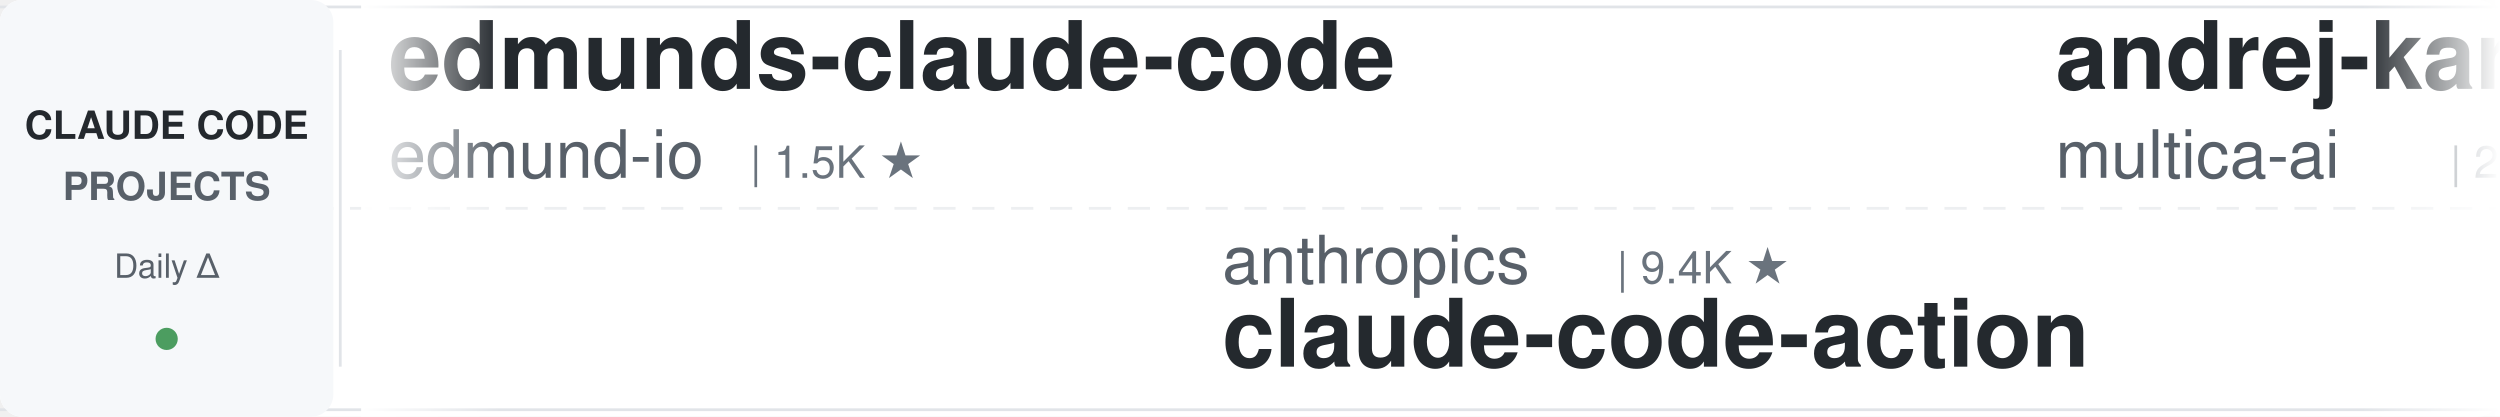
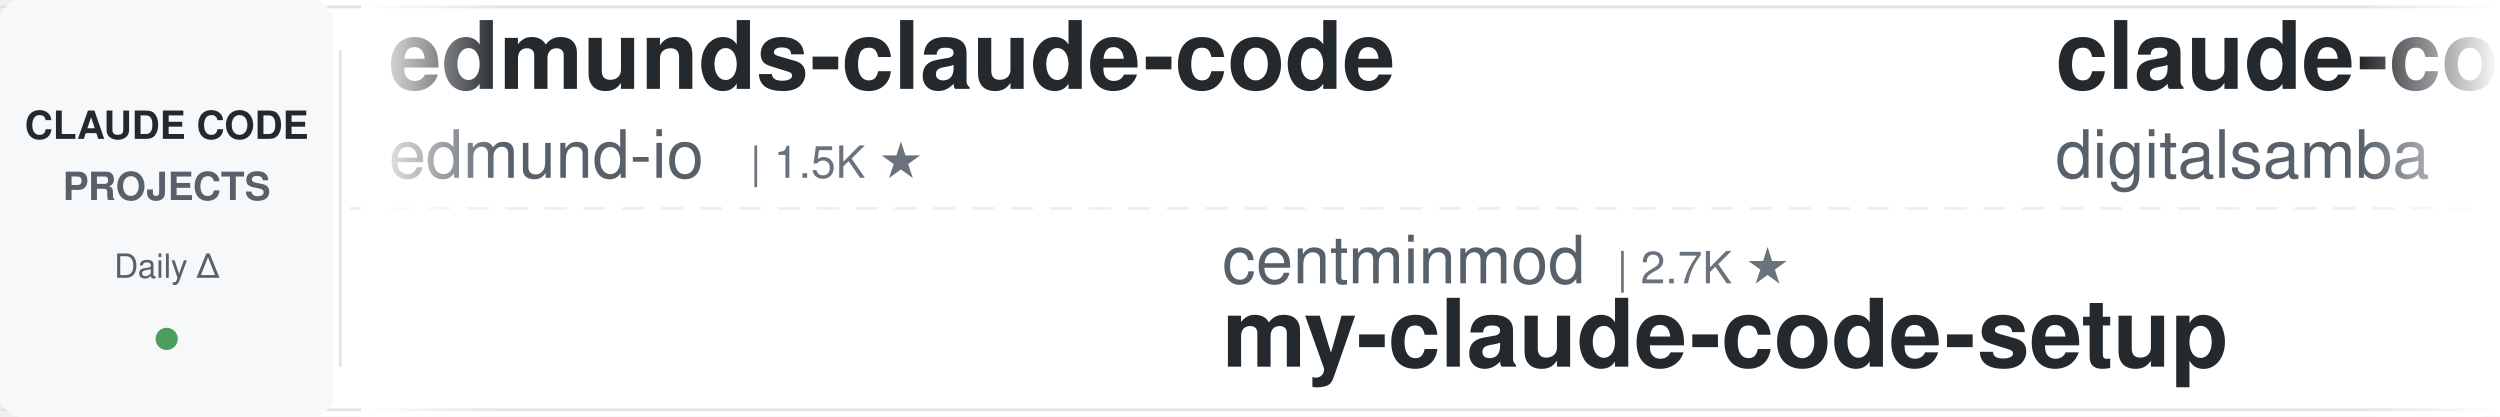
<svg xmlns="http://www.w3.org/2000/svg" width="900" height="150">
  <defs>
    <linearGradient id="leftFade" x1="0%" y1="0%" x2="100%" y2="0%">
      <stop offset="0%" style="stop-color:#ffffff;stop-opacity:1" />
      <stop offset="100%" style="stop-color:#ffffff;stop-opacity:0" />
    </linearGradient>
    <linearGradient id="rightFade" x1="0%" y1="0%" x2="100%" y2="0%">
      <stop offset="0%" style="stop-color:#ffffff;stop-opacity:0" />
      <stop offset="100%" style="stop-color:#ffffff;stop-opacity:1" />
    </linearGradient>
  </defs>
  <rect width="900" height="150" fill="#ffffff" rx="8" />
  <rect x="0" y="2" width="900" height="1" fill="#e1e4e8" />
  <rect x="0" y="147" width="900" height="1" fill="#e1e4e8" />
  <line x1="0" y1="75" x2="900" y2="75" stroke="#e1e4e8" stroke-width="1" stroke-dasharray="8 6" opacity="0.6" />
  <rect x="0" y="0" width="120" height="150" fill="#f6f8fa" rx="8" />
  <text x="60" y="50" font-family="-apple-system, BlinkMacSystemFont, 'Segoe UI', Helvetica, Arial, sans-serif" font-size="14" font-weight="600" fill="#24292e" text-anchor="middle">CLAUDE CODE</text>
  <text x="60" y="72" font-family="-apple-system, BlinkMacSystemFont, 'Segoe UI', Helvetica, Arial, sans-serif" font-size="14" font-weight="600" fill="#586069" text-anchor="middle">PROJECTS</text>
  <text x="60" y="100" font-family="-apple-system, BlinkMacSystemFont, 'Segoe UI', Helvetica, Arial, sans-serif" font-size="12" font-weight="500" fill="#586069" text-anchor="middle">Daily Δ</text>
  <circle cx="60" cy="122" r="4" fill="#22863a" opacity="0.8" />
  <rect x="122" y="18" width="1" height="114" fill="#e1e4e8" />
  <clipPath id="tickerClip">
    <rect x="130" y="0" width="770" height="150" />
  </clipPath>
  <g clip-path="url(#tickerClip)">
    <g id="tickerItems">
      <animateTransform attributeName="transform" attributeType="XML" type="translate" from="0 0" to="-3000 0" dur="54s" repeatCount="indefinite" />
      <g transform="translate(0, 0)">
        <text x="140" y="32" font-family="-apple-system, BlinkMacSystemFont, 'Segoe UI', Helvetica, Arial, sans-serif" font-size="34" font-weight="600" fill="#24292e">edmunds-claude-code</text>
        <text x="140" y="64" font-family="-apple-system, BlinkMacSystemFont, 'Segoe UI', Helvetica, Arial, sans-serif" font-size="24" font-weight="400" fill="#586069">edmund-io</text>
        <text x="270" y="64" font-family="-apple-system, BlinkMacSystemFont, 'Segoe UI', Helvetica, Arial, sans-serif" font-size="16" font-weight="500" fill="#6a737d">| 1.5K ★</text>
      </g>
      <g transform="translate(300, 0)">
-         <text x="140" y="102" font-family="-apple-system, BlinkMacSystemFont, 'Segoe UI', Helvetica, Arial, sans-serif" font-size="24" font-weight="400" fill="#586069">anthropics</text>
-         <text x="282" y="102" font-family="-apple-system, BlinkMacSystemFont, 'Segoe UI', Helvetica, Arial, sans-serif" font-size="16" font-weight="500" fill="#6a737d">| 9.4K ★</text>
-         <text x="140" y="132" font-family="-apple-system, BlinkMacSystemFont, 'Segoe UI', Helvetica, Arial, sans-serif" font-size="34" font-weight="600" fill="#24292e">claude-code-action</text>
+         <text x="140" y="102" font-family="-apple-system, BlinkMacSystemFont, 'Segoe UI', Helvetica, Arial, sans-serif" font-size="24" font-weight="400" fill="#586069">centminmod</text>
+         <text x="282" y="102" font-family="-apple-system, BlinkMacSystemFont, 'Segoe UI', Helvetica, Arial, sans-serif" font-size="16" font-weight="500" fill="#6a737d">| 2.7K ★</text>
+         <text x="140" y="132" font-family="-apple-system, BlinkMacSystemFont, 'Segoe UI', Helvetica, Arial, sans-serif" font-size="34" font-weight="600" fill="#24292e">my-claude-code-setup</text>
      </g>
      <g transform="translate(600, 0)">
-         <text x="140" y="32" font-family="-apple-system, BlinkMacSystemFont, 'Segoe UI', Helvetica, Arial, sans-serif" font-size="34" font-weight="600" fill="#24292e">andrej-karpathy-skills</text>
-         <text x="140" y="64" font-family="-apple-system, BlinkMacSystemFont, 'Segoe UI', Helvetica, Arial, sans-serif" font-size="24" font-weight="400" fill="#586069">multica-ai</text>
-         <text x="282" y="64" font-family="-apple-system, BlinkMacSystemFont, 'Segoe UI', Helvetica, Arial, sans-serif" font-size="16" font-weight="500" fill="#6a737d">| 216.6K ★</text>
+         <text x="140" y="32" font-family="-apple-system, BlinkMacSystemFont, 'Segoe UI', Helvetica, Arial, sans-serif" font-size="34" font-weight="600" fill="#24292e">claude-code-video-toolki...</text>
+         <text x="140" y="64" font-family="-apple-system, BlinkMacSystemFont, 'Segoe UI', Helvetica, Arial, sans-serif" font-size="24" font-weight="400" fill="#586069">digitalsamba</text>
+         <text x="306" y="64" font-family="-apple-system, BlinkMacSystemFont, 'Segoe UI', Helvetica, Arial, sans-serif" font-size="16" font-weight="500" fill="#6a737d">| 2.2K ★</text>
      </g>
      <g transform="translate(900, 0)">
-         <text x="140" y="102" font-family="-apple-system, BlinkMacSystemFont, 'Segoe UI', Helvetica, Arial, sans-serif" font-size="24" font-weight="400" fill="#586069">huangserva</text>
-         <text x="282" y="102" font-family="-apple-system, BlinkMacSystemFont, 'Segoe UI', Helvetica, Arial, sans-serif" font-size="16" font-weight="500" fill="#6a737d">| 630 ★</text>
-         <text x="140" y="132" font-family="-apple-system, BlinkMacSystemFont, 'Segoe UI', Helvetica, Arial, sans-serif" font-size="34" font-weight="600" fill="#24292e">claude-code-cli</text>
+         <text x="140" y="102" font-family="-apple-system, BlinkMacSystemFont, 'Segoe UI', Helvetica, Arial, sans-serif" font-size="24" font-weight="400" fill="#586069">Yeachan-Heo</text>
+         <text x="294" y="102" font-family="-apple-system, BlinkMacSystemFont, 'Segoe UI', Helvetica, Arial, sans-serif" font-size="16" font-weight="500" fill="#6a737d">| 39.5K ★</text>
+         <text x="140" y="132" font-family="-apple-system, BlinkMacSystemFont, 'Segoe UI', Helvetica, Arial, sans-serif" font-size="34" font-weight="600" fill="#24292e">oh-my-claudecode</text>
      </g>
      <g transform="translate(1200, 0)">
-         <text x="140" y="32" font-family="-apple-system, BlinkMacSystemFont, 'Segoe UI', Helvetica, Arial, sans-serif" font-size="34" font-weight="600" fill="#24292e">claude-code-templates</text>
-         <text x="140" y="64" font-family="-apple-system, BlinkMacSystemFont, 'Segoe UI', Helvetica, Arial, sans-serif" font-size="24" font-weight="400" fill="#586069">davila7</text>
-         <text x="246" y="64" font-family="-apple-system, BlinkMacSystemFont, 'Segoe UI', Helvetica, Arial, sans-serif" font-size="16" font-weight="500" fill="#6a737d">| 32.3K ★</text>
+         <text x="140" y="32" font-family="-apple-system, BlinkMacSystemFont, 'Segoe UI', Helvetica, Arial, sans-serif" font-size="34" font-weight="600" fill="#24292e">claude-code-proxy</text>
+         <text x="140" y="64" font-family="-apple-system, BlinkMacSystemFont, 'Segoe UI', Helvetica, Arial, sans-serif" font-size="24" font-weight="400" fill="#586069">1rgs</text>
+         <text x="210" y="64" font-family="-apple-system, BlinkMacSystemFont, 'Segoe UI', Helvetica, Arial, sans-serif" font-size="16" font-weight="500" fill="#6a737d">| 3.8K ★</text>
      </g>
      <g transform="translate(1500, 0)">
-         <text x="140" y="102" font-family="-apple-system, BlinkMacSystemFont, 'Segoe UI', Helvetica, Arial, sans-serif" font-size="24" font-weight="400" fill="#586069">rohitg00</text>
-         <text x="258" y="102" font-family="-apple-system, BlinkMacSystemFont, 'Segoe UI', Helvetica, Arial, sans-serif" font-size="16" font-weight="500" fill="#6a737d">| 2.7K ★</text>
-         <text x="140" y="132" font-family="-apple-system, BlinkMacSystemFont, 'Segoe UI', Helvetica, Arial, sans-serif" font-size="34" font-weight="600" fill="#24292e">awesome-claude-code-tool...</text>
+         <text x="140" y="102" font-family="-apple-system, BlinkMacSystemFont, 'Segoe UI', Helvetica, Arial, sans-serif" font-size="24" font-weight="400" fill="#586069">wanshuiyin</text>
+         <text x="282" y="102" font-family="-apple-system, BlinkMacSystemFont, 'Segoe UI', Helvetica, Arial, sans-serif" font-size="16" font-weight="500" fill="#6a737d">| 16.9K ★</text>
+         <text x="140" y="132" font-family="-apple-system, BlinkMacSystemFont, 'Segoe UI', Helvetica, Arial, sans-serif" font-size="34" font-weight="600" fill="#24292e">Auto-claude-code-researc...</text>
      </g>
      <g transform="translate(1800, 0)">
-         <text x="140" y="32" font-family="-apple-system, BlinkMacSystemFont, 'Segoe UI', Helvetica, Arial, sans-serif" font-size="34" font-weight="600" fill="#24292e">claude-code-ultimate-gui...</text>
-         <text x="140" y="64" font-family="-apple-system, BlinkMacSystemFont, 'Segoe UI', Helvetica, Arial, sans-serif" font-size="24" font-weight="400" fill="#586069">FlorianBruniaux</text>
-         <text x="342" y="64" font-family="-apple-system, BlinkMacSystemFont, 'Segoe UI', Helvetica, Arial, sans-serif" font-size="16" font-weight="500" fill="#6a737d">| 6.1K ★</text>
+         <text x="140" y="32" font-family="-apple-system, BlinkMacSystemFont, 'Segoe UI', Helvetica, Arial, sans-serif" font-size="34" font-weight="600" fill="#24292e">claude-code-harness</text>
+         <text x="140" y="64" font-family="-apple-system, BlinkMacSystemFont, 'Segoe UI', Helvetica, Arial, sans-serif" font-size="24" font-weight="400" fill="#586069">Chachamaru127</text>
+         <text x="318" y="64" font-family="-apple-system, BlinkMacSystemFont, 'Segoe UI', Helvetica, Arial, sans-serif" font-size="16" font-weight="500" fill="#6a737d">| 3.1K ★</text>
      </g>
      <g transform="translate(2100, 0)">
-         <text x="140" y="102" font-family="-apple-system, BlinkMacSystemFont, 'Segoe UI', Helvetica, Arial, sans-serif" font-size="24" font-weight="400" fill="#586069">VoltAgent</text>
-         <text x="270" y="102" font-family="-apple-system, BlinkMacSystemFont, 'Segoe UI', Helvetica, Arial, sans-serif" font-size="16" font-weight="500" fill="#6a737d">| 25.5K ★</text>
-         <text x="140" y="132" font-family="-apple-system, BlinkMacSystemFont, 'Segoe UI', Helvetica, Arial, sans-serif" font-size="34" font-weight="600" fill="#24292e">awesome-claude-code-suba...</text>
+         <text x="140" y="102" font-family="-apple-system, BlinkMacSystemFont, 'Segoe UI', Helvetica, Arial, sans-serif" font-size="24" font-weight="400" fill="#586069">Pimzino</text>
+         <text x="246" y="102" font-family="-apple-system, BlinkMacSystemFont, 'Segoe UI', Helvetica, Arial, sans-serif" font-size="16" font-weight="500" fill="#6a737d">| 3.9K ★</text>
+         <text x="140" y="132" font-family="-apple-system, BlinkMacSystemFont, 'Segoe UI', Helvetica, Arial, sans-serif" font-size="34" font-weight="600" fill="#24292e">claude-code-spec-workflo...</text>
      </g>
      <g transform="translate(2400, 0)">
-         <text x="140" y="32" font-family="-apple-system, BlinkMacSystemFont, 'Segoe UI', Helvetica, Arial, sans-serif" font-size="34" font-weight="600" fill="#24292e">Claude-Code-Usage-Monito...</text>
-         <text x="140" y="64" font-family="-apple-system, BlinkMacSystemFont, 'Segoe UI', Helvetica, Arial, sans-serif" font-size="24" font-weight="400" fill="#586069">Maciek-roboblog</text>
-         <text x="342" y="64" font-family="-apple-system, BlinkMacSystemFont, 'Segoe UI', Helvetica, Arial, sans-serif" font-size="16" font-weight="500" fill="#6a737d">| 8.7K ★</text>
+         <text x="140" y="32" font-family="-apple-system, BlinkMacSystemFont, 'Segoe UI', Helvetica, Arial, sans-serif" font-size="34" font-weight="600" fill="#24292e">claude-code-router</text>
+         <text x="140" y="64" font-family="-apple-system, BlinkMacSystemFont, 'Segoe UI', Helvetica, Arial, sans-serif" font-size="24" font-weight="400" fill="#586069">musistudio</text>
+         <text x="282" y="64" font-family="-apple-system, BlinkMacSystemFont, 'Segoe UI', Helvetica, Arial, sans-serif" font-size="16" font-weight="500" fill="#6a737d">| 37.5K ★</text>
      </g>
      <g transform="translate(2700, 0)">
-         <text x="140" y="102" font-family="-apple-system, BlinkMacSystemFont, 'Segoe UI', Helvetica, Arial, sans-serif" font-size="24" font-weight="400" fill="#586069">shareAI-lab</text>
-         <text x="294" y="102" font-family="-apple-system, BlinkMacSystemFont, 'Segoe UI', Helvetica, Arial, sans-serif" font-size="16" font-weight="500" fill="#6a737d">| 77.9K ★</text>
-         <text x="140" y="132" font-family="-apple-system, BlinkMacSystemFont, 'Segoe UI', Helvetica, Arial, sans-serif" font-size="34" font-weight="600" fill="#24292e">learn-claude-code</text>
+         <text x="140" y="102" font-family="-apple-system, BlinkMacSystemFont, 'Segoe UI', Helvetica, Arial, sans-serif" font-size="24" font-weight="400" fill="#586069">shanraisshan</text>
+         <text x="306" y="102" font-family="-apple-system, BlinkMacSystemFont, 'Segoe UI', Helvetica, Arial, sans-serif" font-size="16" font-weight="500" fill="#6a737d">| 67.0K ★</text>
+         <text x="140" y="132" font-family="-apple-system, BlinkMacSystemFont, 'Segoe UI', Helvetica, Arial, sans-serif" font-size="34" font-weight="600" fill="#24292e">claude-code-best-practic...</text>
      </g>
      <g transform="translate(3000, 0)">
        <text x="140" y="32" font-family="-apple-system, BlinkMacSystemFont, 'Segoe UI', Helvetica, Arial, sans-serif" font-size="34" font-weight="600" fill="#24292e">edmunds-claude-code</text>
        <text x="140" y="64" font-family="-apple-system, BlinkMacSystemFont, 'Segoe UI', Helvetica, Arial, sans-serif" font-size="24" font-weight="400" fill="#586069">edmund-io</text>
        <text x="270" y="64" font-family="-apple-system, BlinkMacSystemFont, 'Segoe UI', Helvetica, Arial, sans-serif" font-size="16" font-weight="500" fill="#6a737d">| 1.5K ★</text>
      </g>
      <g transform="translate(3300, 0)">
-         <text x="140" y="102" font-family="-apple-system, BlinkMacSystemFont, 'Segoe UI', Helvetica, Arial, sans-serif" font-size="24" font-weight="400" fill="#586069">anthropics</text>
-         <text x="282" y="102" font-family="-apple-system, BlinkMacSystemFont, 'Segoe UI', Helvetica, Arial, sans-serif" font-size="16" font-weight="500" fill="#6a737d">| 9.4K ★</text>
-         <text x="140" y="132" font-family="-apple-system, BlinkMacSystemFont, 'Segoe UI', Helvetica, Arial, sans-serif" font-size="34" font-weight="600" fill="#24292e">claude-code-action</text>
+         <text x="140" y="102" font-family="-apple-system, BlinkMacSystemFont, 'Segoe UI', Helvetica, Arial, sans-serif" font-size="24" font-weight="400" fill="#586069">centminmod</text>
+         <text x="282" y="102" font-family="-apple-system, BlinkMacSystemFont, 'Segoe UI', Helvetica, Arial, sans-serif" font-size="16" font-weight="500" fill="#6a737d">| 2.7K ★</text>
+         <text x="140" y="132" font-family="-apple-system, BlinkMacSystemFont, 'Segoe UI', Helvetica, Arial, sans-serif" font-size="34" font-weight="600" fill="#24292e">my-claude-code-setup</text>
      </g>
      <g transform="translate(3600, 0)">
-         <text x="140" y="32" font-family="-apple-system, BlinkMacSystemFont, 'Segoe UI', Helvetica, Arial, sans-serif" font-size="34" font-weight="600" fill="#24292e">andrej-karpathy-skills</text>
-         <text x="140" y="64" font-family="-apple-system, BlinkMacSystemFont, 'Segoe UI', Helvetica, Arial, sans-serif" font-size="24" font-weight="400" fill="#586069">multica-ai</text>
-         <text x="282" y="64" font-family="-apple-system, BlinkMacSystemFont, 'Segoe UI', Helvetica, Arial, sans-serif" font-size="16" font-weight="500" fill="#6a737d">| 216.6K ★</text>
+         <text x="140" y="32" font-family="-apple-system, BlinkMacSystemFont, 'Segoe UI', Helvetica, Arial, sans-serif" font-size="34" font-weight="600" fill="#24292e">claude-code-video-toolki...</text>
+         <text x="140" y="64" font-family="-apple-system, BlinkMacSystemFont, 'Segoe UI', Helvetica, Arial, sans-serif" font-size="24" font-weight="400" fill="#586069">digitalsamba</text>
+         <text x="306" y="64" font-family="-apple-system, BlinkMacSystemFont, 'Segoe UI', Helvetica, Arial, sans-serif" font-size="16" font-weight="500" fill="#6a737d">| 2.2K ★</text>
      </g>
      <g transform="translate(3900, 0)">
-         <text x="140" y="102" font-family="-apple-system, BlinkMacSystemFont, 'Segoe UI', Helvetica, Arial, sans-serif" font-size="24" font-weight="400" fill="#586069">huangserva</text>
-         <text x="282" y="102" font-family="-apple-system, BlinkMacSystemFont, 'Segoe UI', Helvetica, Arial, sans-serif" font-size="16" font-weight="500" fill="#6a737d">| 630 ★</text>
-         <text x="140" y="132" font-family="-apple-system, BlinkMacSystemFont, 'Segoe UI', Helvetica, Arial, sans-serif" font-size="34" font-weight="600" fill="#24292e">claude-code-cli</text>
+         <text x="140" y="102" font-family="-apple-system, BlinkMacSystemFont, 'Segoe UI', Helvetica, Arial, sans-serif" font-size="24" font-weight="400" fill="#586069">Yeachan-Heo</text>
+         <text x="294" y="102" font-family="-apple-system, BlinkMacSystemFont, 'Segoe UI', Helvetica, Arial, sans-serif" font-size="16" font-weight="500" fill="#6a737d">| 39.5K ★</text>
+         <text x="140" y="132" font-family="-apple-system, BlinkMacSystemFont, 'Segoe UI', Helvetica, Arial, sans-serif" font-size="34" font-weight="600" fill="#24292e">oh-my-claudecode</text>
      </g>
    </g>
  </g>
  <rect x="130" y="0" width="50" height="150" fill="url(#leftFade)" />
  <rect x="850" y="0" width="50" height="150" fill="url(#rightFade)" />
</svg>
